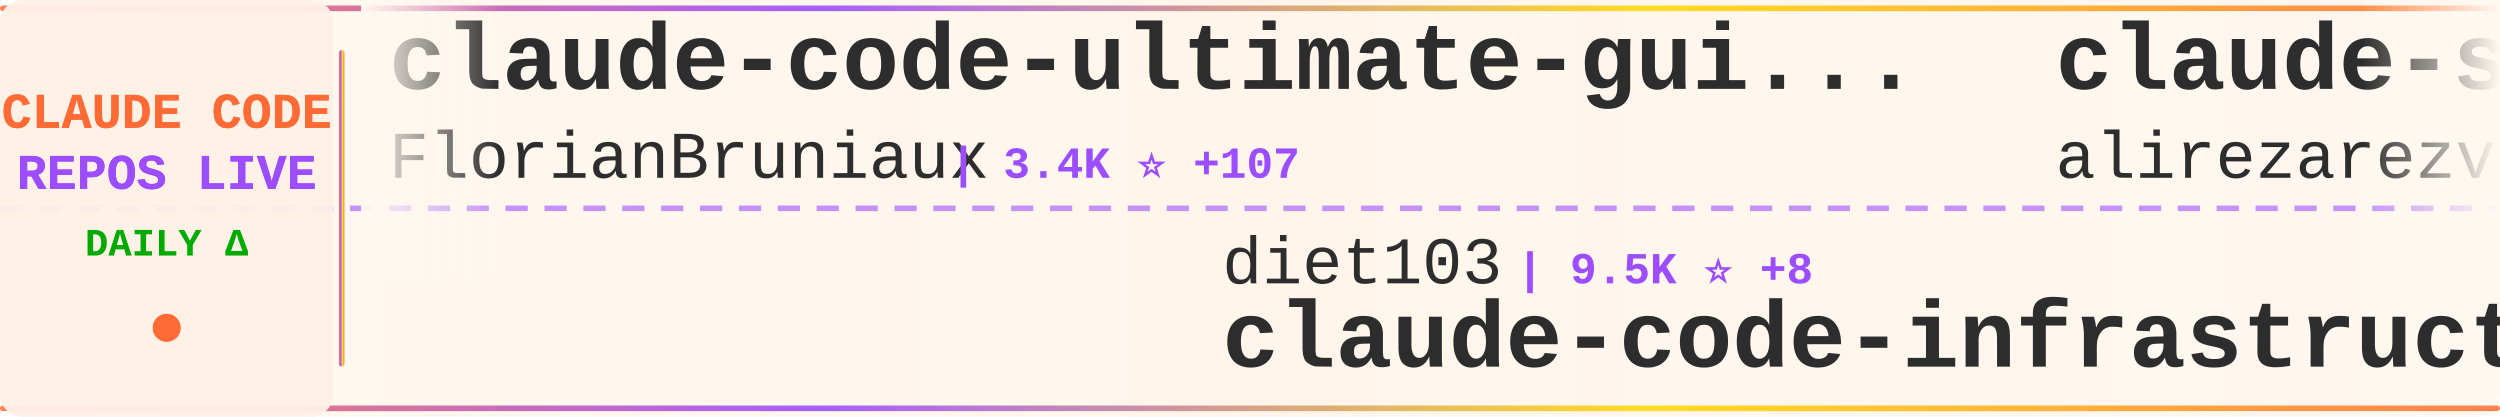
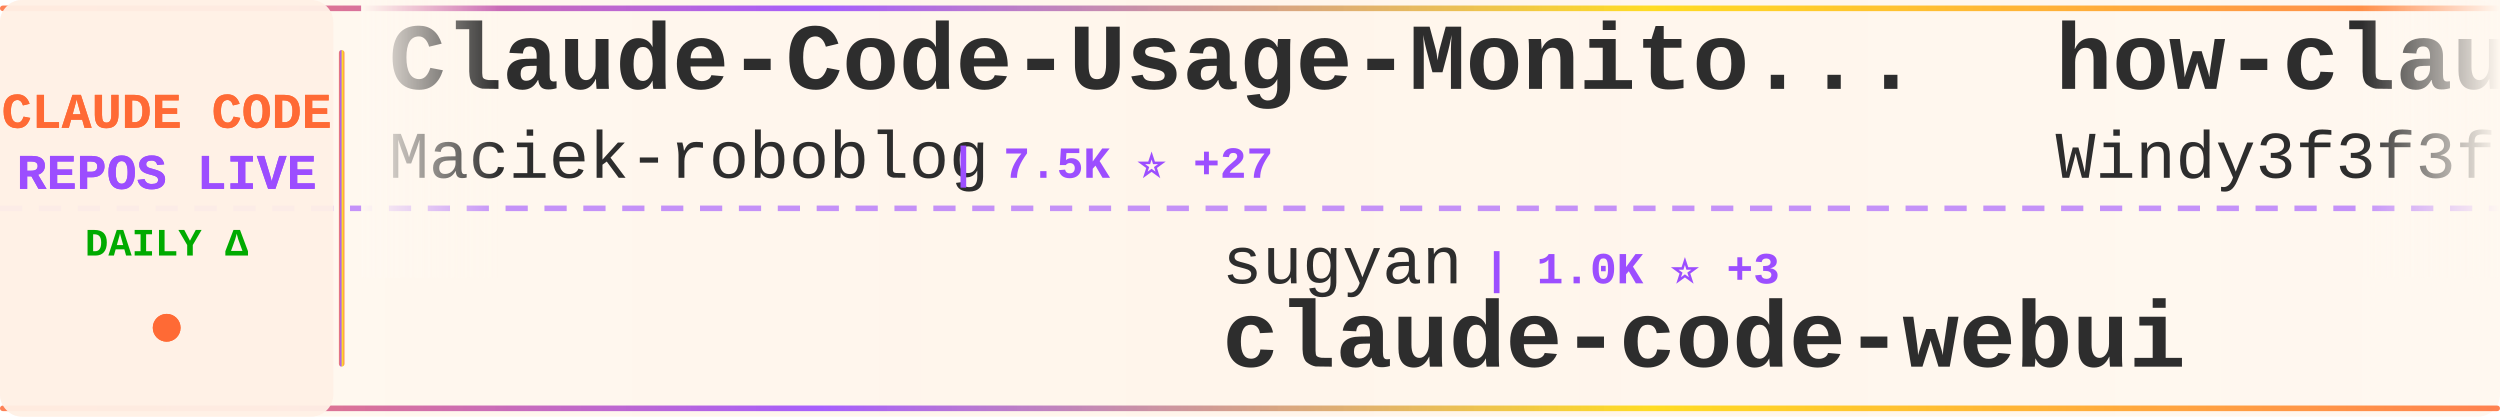
<svg xmlns="http://www.w3.org/2000/svg" width="900" height="150">
  <defs>
    <linearGradient id="tickerBg" x1="0%" y1="0%" x2="100%" y2="0%">
      <stop offset="0%" style="stop-color:#fff8f0;stop-opacity:0.98" />
      <stop offset="50%" style="stop-color:#fff5eb;stop-opacity:1" />
      <stop offset="100%" style="stop-color:#fff8f0;stop-opacity:0.98" />
    </linearGradient>
    <linearGradient id="borderGrad" x1="0%" y1="0%" x2="100%" y2="0%">
      <stop offset="0%" style="stop-color:#FF6B35;stop-opacity:0.85">
        <animate attributeName="stop-opacity" values="0.85;1;0.85" dur="2s" repeatCount="indefinite" />
      </stop>
      <stop offset="33%" style="stop-color:#9C4EFF;stop-opacity:0.9">
        <animate attributeName="stop-opacity" values="0.9;1;0.9" dur="2.2s" repeatCount="indefinite" />
      </stop>
      <stop offset="66%" style="stop-color:#FFD700;stop-opacity:0.85">
        <animate attributeName="stop-opacity" values="0.85;1;0.85" dur="1.8s" repeatCount="indefinite" />
      </stop>
      <stop offset="100%" style="stop-color:#FF6B35;stop-opacity:0.85">
        <animate attributeName="stop-opacity" values="0.85;1;0.85" dur="2s" repeatCount="indefinite" />
      </stop>
    </linearGradient>
    <filter id="textGlow">
      <feGaussianBlur stdDeviation="0.15" result="coloredBlur" />
      <feMerge>
        <feMergeNode in="coloredBlur" />
        <feMergeNode in="SourceGraphic" />
      </feMerge>
    </filter>
    <filter id="metricGlow">
      <feGaussianBlur stdDeviation="0.2" result="coloredBlur" />
      <feMerge>
        <feMergeNode in="coloredBlur" />
        <feMergeNode in="SourceGraphic" />
      </feMerge>
    </filter>
    <linearGradient id="leftFade" x1="0%" y1="0%" x2="100%" y2="0%">
      <stop offset="0%" style="stop-color:#fff8f0;stop-opacity:1" />
      <stop offset="100%" style="stop-color:#fff8f0;stop-opacity:0" />
    </linearGradient>
    <linearGradient id="rightFade" x1="0%" y1="0%" x2="100%" y2="0%">
      <stop offset="0%" style="stop-color:#fff8f0;stop-opacity:0" />
      <stop offset="100%" style="stop-color:#fff8f0;stop-opacity:1" />
    </linearGradient>
  </defs>
  <rect width="900" height="150" fill="url(#tickerBg)" rx="8" />
  <rect x="0" y="2" width="900" height="2" fill="url(#borderGrad)" rx="1" />
  <rect x="0" y="146" width="900" height="2" fill="url(#borderGrad)" rx="1" />
  <line x1="0" y1="75" x2="900" y2="75" stroke="#9C4EFF" stroke-width="2" stroke-dasharray="8 6" opacity="0.6" />
  <rect x="0" y="0" width="120" height="150" fill="#fff0e6" opacity="0.95" rx="8" />
  <text x="60" y="46" font-family="'Courier New', monospace" font-size="18" font-weight="bold" fill="#FF6B35" text-anchor="middle" filter="url(#textGlow)">
    CLAUDE CODE
  </text>
  <text x="60" y="68" font-family="'Courier New', monospace" font-size="18" font-weight="bold" fill="#9C4EFF" text-anchor="middle" filter="url(#textGlow)">
    REPOS LIVE
  </text>
  <text x="60" y="92" font-family="'Courier New', monospace" font-size="14" font-weight="bold" fill="#00aa00" text-anchor="middle">
    DAILY Δ
  </text>
  <circle cx="60" cy="118" r="5" fill="#FF6B35" filter="url(#metricGlow)">
    <animate attributeName="r" values="4;6;4" dur="1.5s" repeatCount="indefinite" />
    <animate attributeName="opacity" values="0.6;1;0.6" dur="1.5s" repeatCount="indefinite" />
  </circle>
  <rect x="122" y="18" width="2" height="114" fill="url(#borderGrad)" rx="1" />
  <clipPath id="tickerClip">
    <rect x="130" y="0" width="770" height="150" />
  </clipPath>
  <g clip-path="url(#tickerClip)">
    <g id="tickerItems">
      <animateTransform attributeName="transform" attributeType="XML" type="translate" from="0 0" to="-3000 0" dur="54s" repeatCount="indefinite" />
      <g transform="translate(0, 0)">
-         <text x="140" y="32" font-family="'Courier New', monospace" font-size="34" font-weight="bold" fill="#2d2d2d">claude-code-ultimate-gui...</text>
-         <text x="140" y="64" font-family="'Courier New', monospace" font-size="24" font-weight="normal" fill="#2d2d2d" opacity="1.0">FlorianBruniaux</text>
-         <text x="342" y="64" font-family="'Courier New', monospace" font-size="16" font-weight="bold" fill="#9C4EFF"> | 3.4K ⭐ +107</text>
+         <text x="140" y="32" font-family="'Courier New', monospace" font-size="34" font-weight="bold" fill="#2d2d2d">Claude-Code-Usage-Monito...</text>
+         <text x="140" y="64" font-family="'Courier New', monospace" font-size="24" font-weight="normal" fill="#2d2d2d" opacity="1.0">Maciek-roboblog</text>
+         <text x="342" y="64" font-family="'Courier New', monospace" font-size="16" font-weight="bold" fill="#9C4EFF"> | 7.5K ⭐ +27</text>
      </g>
      <g transform="translate(300, 0)">
-         <text x="140" y="102" font-family="'Courier New', monospace" font-size="24" font-weight="normal" fill="#2d2d2d" opacity="1.0">diet103</text>
-         <text x="246" y="102" font-family="'Courier New', monospace" font-size="16" font-weight="bold" fill="#9C4EFF"> | 9.5K ⭐ +8</text>
-         <text x="140" y="132" font-family="'Courier New', monospace" font-size="34" font-weight="bold" fill="#2d2d2d">claude-code-infrastructu...</text>
+         <text x="140" y="102" font-family="'Courier New', monospace" font-size="24" font-weight="normal" fill="#2d2d2d" opacity="1.0">sugyan</text>
+         <text x="234" y="102" font-family="'Courier New', monospace" font-size="16" font-weight="bold" fill="#9C4EFF"> | 1.0K ⭐ +3</text>
+         <text x="140" y="132" font-family="'Courier New', monospace" font-size="34" font-weight="bold" fill="#2d2d2d">claude-code-webui</text>
      </g>
      <g transform="translate(600, 0)">
-         <text x="140" y="32" font-family="'Courier New', monospace" font-size="34" font-weight="bold" fill="#2d2d2d">claude-skills</text>
-         <text x="140" y="64" font-family="'Courier New', monospace" font-size="24" font-weight="normal" fill="#2d2d2d" opacity="1.0">alirezarezvani</text>
-         <text x="330" y="64" font-family="'Courier New', monospace" font-size="16" font-weight="bold" fill="#9C4EFF"> | 11.0K ⭐ +195</text>
+         <text x="140" y="32" font-family="'Courier New', monospace" font-size="34" font-weight="bold" fill="#2d2d2d">how-claude-code-works</text>
+         <text x="140" y="64" font-family="'Courier New', monospace" font-size="24" font-weight="normal" fill="#2d2d2d" opacity="1.0">Windy3f3f3f3f</text>
+         <text x="318" y="64" font-family="'Courier New', monospace" font-size="16" font-weight="bold" fill="#9C4EFF"> | 1.8K ⭐ +40</text>
      </g>
      <g transform="translate(900, 0)">
-         <text x="140" y="102" font-family="'Courier New', monospace" font-size="24" font-weight="normal" fill="#2d2d2d" opacity="1.0">lorryjovens-hub</text>
-         <text x="342" y="102" font-family="'Courier New', monospace" font-size="16" font-weight="bold" fill="#9C4EFF"> | 1.3K ⭐ +16</text>
-         <text x="140" y="132" font-family="'Courier New', monospace" font-size="34" font-weight="bold" fill="#2d2d2d">claude-code-rust</text>
+         <text x="140" y="102" font-family="'Courier New', monospace" font-size="24" font-weight="normal" fill="#2d2d2d" opacity="1.0">router-for-me</text>
+         <text x="318" y="102" font-family="'Courier New', monospace" font-size="16" font-weight="bold" fill="#9C4EFF"> | 25.9K ⭐ +339</text>
+         <text x="140" y="132" font-family="'Courier New', monospace" font-size="34" font-weight="bold" fill="#2d2d2d">CLIProxyAPI</text>
      </g>
      <g transform="translate(1200, 0)">
-         <text x="140" y="32" font-family="'Courier New', monospace" font-size="34" font-weight="bold" fill="#2d2d2d">claude-code-security-rev...</text>
-         <text x="140" y="64" font-family="'Courier New', monospace" font-size="24" font-weight="normal" fill="#2d2d2d" opacity="1.0">anthropics</text>
-         <text x="282" y="64" font-family="'Courier New', monospace" font-size="16" font-weight="bold" fill="#9C4EFF"> | 4.2K ⭐ +20</text>
+         <text x="140" y="32" font-family="'Courier New', monospace" font-size="34" font-weight="bold" fill="#2d2d2d">ClaudeCode</text>
+         <text x="140" y="64" font-family="'Courier New', monospace" font-size="24" font-weight="normal" fill="#2d2d2d" opacity="1.0">guanshan</text>
+         <text x="258" y="64" font-family="'Courier New', monospace" font-size="16" font-weight="bold" fill="#9C4EFF"> | 55 ⭐</text>
      </g>
      <g transform="translate(1500, 0)">
-         <text x="140" y="102" font-family="'Courier New', monospace" font-size="24" font-weight="normal" fill="#2d2d2d" opacity="1.0">KimYx0207</text>
-         <text x="270" y="102" font-family="'Courier New', monospace" font-size="16" font-weight="bold" fill="#9C4EFF"> | 3.3K ⭐ +23</text>
-         <text x="140" y="132" font-family="'Courier New', monospace" font-size="34" font-weight="bold" fill="#2d2d2d">Claude-Code-x-OpenClaw-G...</text>
+         <text x="140" y="102" font-family="'Courier New', monospace" font-size="24" font-weight="normal" fill="#2d2d2d" opacity="1.0">carlvellotti</text>
+         <text x="306" y="102" font-family="'Courier New', monospace" font-size="16" font-weight="bold" fill="#9C4EFF"> | 1.9K ⭐ +5</text>
+         <text x="140" y="132" font-family="'Courier New', monospace" font-size="34" font-weight="bold" fill="#2d2d2d">claude-code-pm-course</text>
      </g>
      <g transform="translate(1800, 0)">
-         <text x="140" y="32" font-family="'Courier New', monospace" font-size="34" font-weight="bold" fill="#2d2d2d">agents</text>
-         <text x="140" y="64" font-family="'Courier New', monospace" font-size="24" font-weight="normal" fill="#2d2d2d" opacity="1.0">wshobson</text>
-         <text x="258" y="64" font-family="'Courier New', monospace" font-size="16" font-weight="bold" fill="#9C4EFF"> | 33.6K ⭐ +86</text>
+         <text x="140" y="32" font-family="'Courier New', monospace" font-size="34" font-weight="bold" fill="#2d2d2d">claude-code-templates</text>
+         <text x="140" y="64" font-family="'Courier New', monospace" font-size="24" font-weight="normal" fill="#2d2d2d" opacity="1.0">davila7</text>
+         <text x="246" y="64" font-family="'Courier New', monospace" font-size="16" font-weight="bold" fill="#9C4EFF"> | 24.6K ⭐ +46</text>
      </g>
      <g transform="translate(2100, 0)">
-         <text x="140" y="102" font-family="'Courier New', monospace" font-size="24" font-weight="normal" fill="#2d2d2d" opacity="1.0">luongnv89</text>
-         <text x="270" y="102" font-family="'Courier New', monospace" font-size="16" font-weight="bold" fill="#9C4EFF"> | 26.3K ⭐ +399</text>
-         <text x="140" y="132" font-family="'Courier New', monospace" font-size="34" font-weight="bold" fill="#2d2d2d">claude-howto</text>
+         <text x="140" y="102" font-family="'Courier New', monospace" font-size="24" font-weight="normal" fill="#2d2d2d" opacity="1.0">Piebald-AI</text>
+         <text x="282" y="102" font-family="'Courier New', monospace" font-size="16" font-weight="bold" fill="#9C4EFF"> | 8.7K ⭐ +53</text>
+         <text x="140" y="132" font-family="'Courier New', monospace" font-size="34" font-weight="bold" fill="#2d2d2d">claude-code-system-promp...</text>
      </g>
      <g transform="translate(2400, 0)">
-         <text x="140" y="32" font-family="'Courier New', monospace" font-size="34" font-weight="bold" fill="#2d2d2d">oh-my-claudecode</text>
-         <text x="140" y="64" font-family="'Courier New', monospace" font-size="24" font-weight="normal" fill="#2d2d2d" opacity="1.0">Yeachan-Heo</text>
-         <text x="294" y="64" font-family="'Courier New', monospace" font-size="16" font-weight="bold" fill="#9C4EFF"> | 28.6K ⭐ +395</text>
+         <text x="140" y="32" font-family="'Courier New', monospace" font-size="34" font-weight="bold" fill="#2d2d2d">claude-code-proxy</text>
+         <text x="140" y="64" font-family="'Courier New', monospace" font-size="24" font-weight="normal" fill="#2d2d2d" opacity="1.0">fuergaosi233</text>
+         <text x="306" y="64" font-family="'Courier New', monospace" font-size="16" font-weight="bold" fill="#9C4EFF"> | 2.4K ⭐ +8</text>
      </g>
      <g transform="translate(2700, 0)">
-         <text x="140" y="102" font-family="'Courier New', monospace" font-size="24" font-weight="normal" fill="#2d2d2d" opacity="1.0">ChrisWiles</text>
-         <text x="282" y="102" font-family="'Courier New', monospace" font-size="16" font-weight="bold" fill="#9C4EFF"> | 5.8K ⭐ +4</text>
-         <text x="140" y="132" font-family="'Courier New', monospace" font-size="34" font-weight="bold" fill="#2d2d2d">claude-code-showcase</text>
+         <text x="140" y="102" font-family="'Courier New', monospace" font-size="24" font-weight="normal" fill="#2d2d2d" opacity="1.0">anthropics</text>
+         <text x="282" y="102" font-family="'Courier New', monospace" font-size="16" font-weight="bold" fill="#9C4EFF"> | 7.1K ⭐ +15</text>
+         <text x="140" y="132" font-family="'Courier New', monospace" font-size="34" font-weight="bold" fill="#2d2d2d">claude-code-action</text>
      </g>
      <g transform="translate(3000, 0)">
-         <text x="140" y="32" font-family="'Courier New', monospace" font-size="34" font-weight="bold" fill="#2d2d2d">claude-code-ultimate-gui...</text>
-         <text x="140" y="64" font-family="'Courier New', monospace" font-size="24" font-weight="normal" fill="#2d2d2d" opacity="1.0">FlorianBruniaux</text>
-         <text x="342" y="64" font-family="'Courier New', monospace" font-size="16" font-weight="bold" fill="#9C4EFF"> | 3.4K ⭐ +107</text>
+         <text x="140" y="32" font-family="'Courier New', monospace" font-size="34" font-weight="bold" fill="#2d2d2d">Claude-Code-Usage-Monito...</text>
+         <text x="140" y="64" font-family="'Courier New', monospace" font-size="24" font-weight="normal" fill="#2d2d2d" opacity="1.0">Maciek-roboblog</text>
+         <text x="342" y="64" font-family="'Courier New', monospace" font-size="16" font-weight="bold" fill="#9C4EFF"> | 7.5K ⭐ +27</text>
      </g>
      <g transform="translate(3300, 0)">
-         <text x="140" y="102" font-family="'Courier New', monospace" font-size="24" font-weight="normal" fill="#2d2d2d" opacity="1.0">diet103</text>
-         <text x="246" y="102" font-family="'Courier New', monospace" font-size="16" font-weight="bold" fill="#9C4EFF"> | 9.5K ⭐ +8</text>
-         <text x="140" y="132" font-family="'Courier New', monospace" font-size="34" font-weight="bold" fill="#2d2d2d">claude-code-infrastructu...</text>
+         <text x="140" y="102" font-family="'Courier New', monospace" font-size="24" font-weight="normal" fill="#2d2d2d" opacity="1.0">sugyan</text>
+         <text x="234" y="102" font-family="'Courier New', monospace" font-size="16" font-weight="bold" fill="#9C4EFF"> | 1.0K ⭐ +3</text>
+         <text x="140" y="132" font-family="'Courier New', monospace" font-size="34" font-weight="bold" fill="#2d2d2d">claude-code-webui</text>
      </g>
      <g transform="translate(3600, 0)">
-         <text x="140" y="32" font-family="'Courier New', monospace" font-size="34" font-weight="bold" fill="#2d2d2d">claude-skills</text>
-         <text x="140" y="64" font-family="'Courier New', monospace" font-size="24" font-weight="normal" fill="#2d2d2d" opacity="1.0">alirezarezvani</text>
-         <text x="330" y="64" font-family="'Courier New', monospace" font-size="16" font-weight="bold" fill="#9C4EFF"> | 11.0K ⭐ +195</text>
+         <text x="140" y="32" font-family="'Courier New', monospace" font-size="34" font-weight="bold" fill="#2d2d2d">how-claude-code-works</text>
+         <text x="140" y="64" font-family="'Courier New', monospace" font-size="24" font-weight="normal" fill="#2d2d2d" opacity="1.0">Windy3f3f3f3f</text>
+         <text x="318" y="64" font-family="'Courier New', monospace" font-size="16" font-weight="bold" fill="#9C4EFF"> | 1.8K ⭐ +40</text>
      </g>
      <g transform="translate(3900, 0)">
-         <text x="140" y="102" font-family="'Courier New', monospace" font-size="24" font-weight="normal" fill="#2d2d2d" opacity="1.0">lorryjovens-hub</text>
-         <text x="342" y="102" font-family="'Courier New', monospace" font-size="16" font-weight="bold" fill="#9C4EFF"> | 1.3K ⭐ +16</text>
-         <text x="140" y="132" font-family="'Courier New', monospace" font-size="34" font-weight="bold" fill="#2d2d2d">claude-code-rust</text>
+         <text x="140" y="102" font-family="'Courier New', monospace" font-size="24" font-weight="normal" fill="#2d2d2d" opacity="1.0">router-for-me</text>
+         <text x="318" y="102" font-family="'Courier New', monospace" font-size="16" font-weight="bold" fill="#9C4EFF"> | 25.9K ⭐ +339</text>
+         <text x="140" y="132" font-family="'Courier New', monospace" font-size="34" font-weight="bold" fill="#2d2d2d">CLIProxyAPI</text>
      </g>
    </g>
  </g>
  <rect x="130" y="0" width="50" height="100" fill="url(#leftFade)" />
  <rect x="850" y="0" width="50" height="100" fill="url(#rightFade)" />
</svg>
